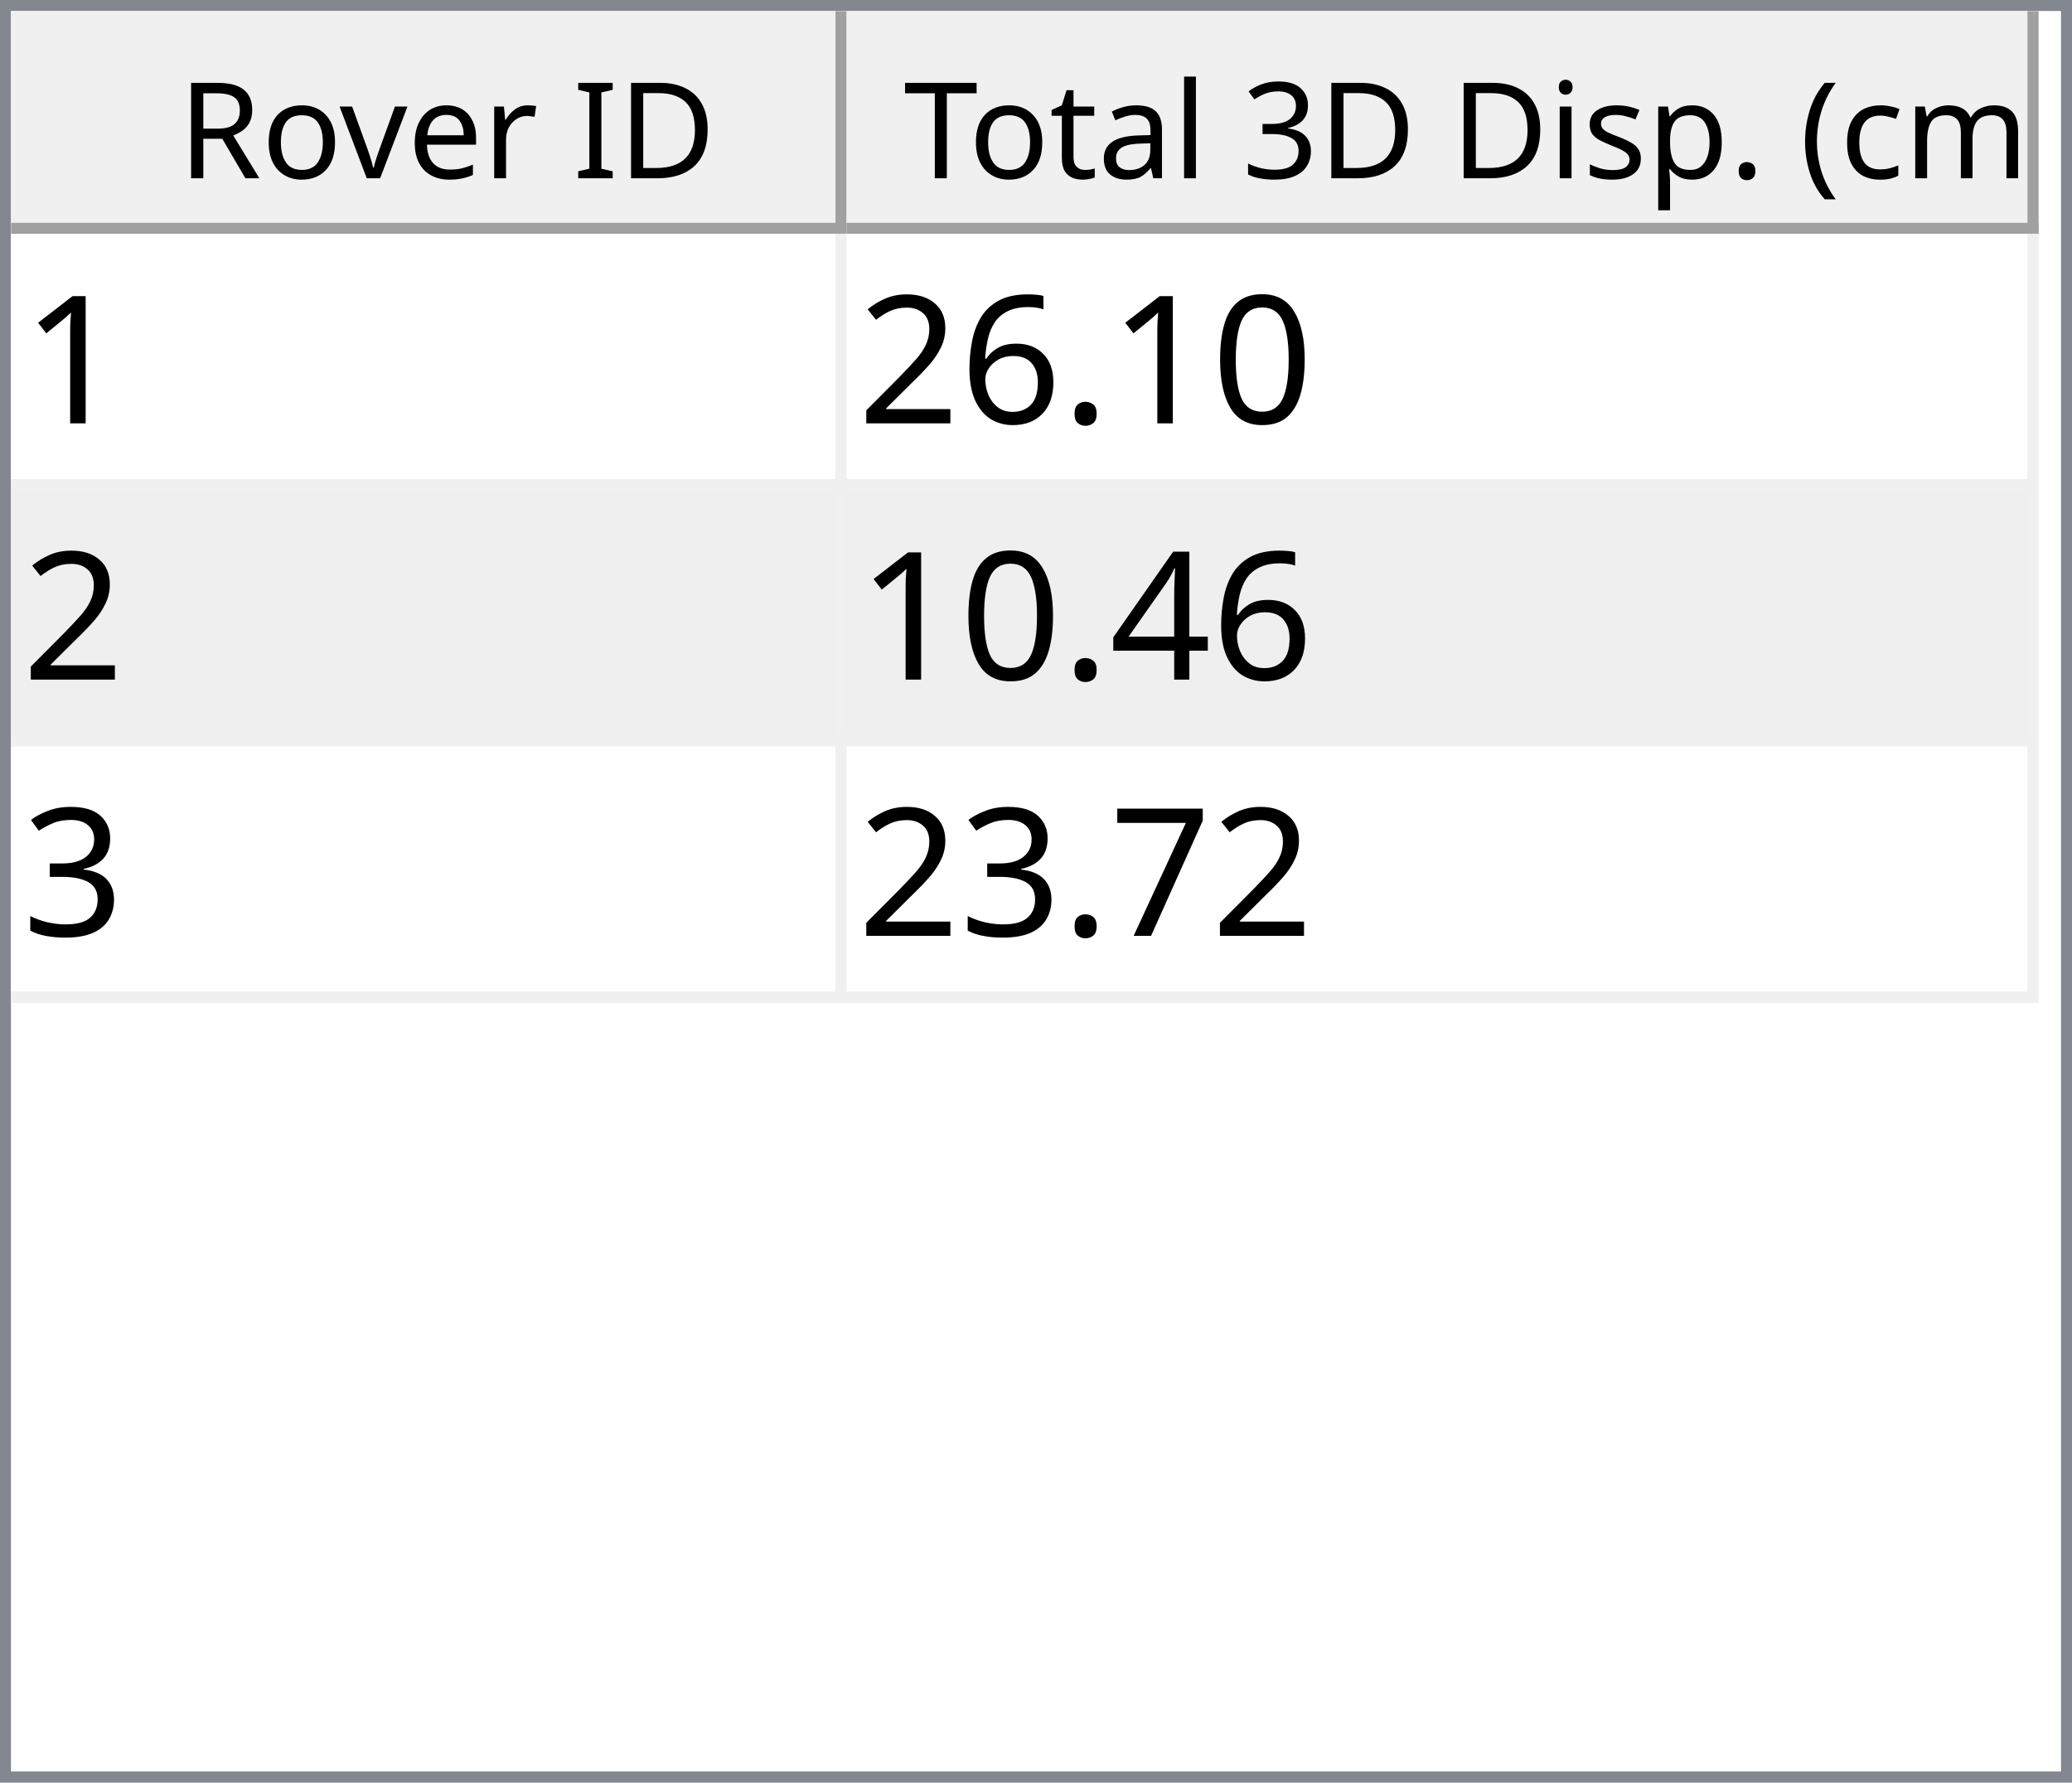
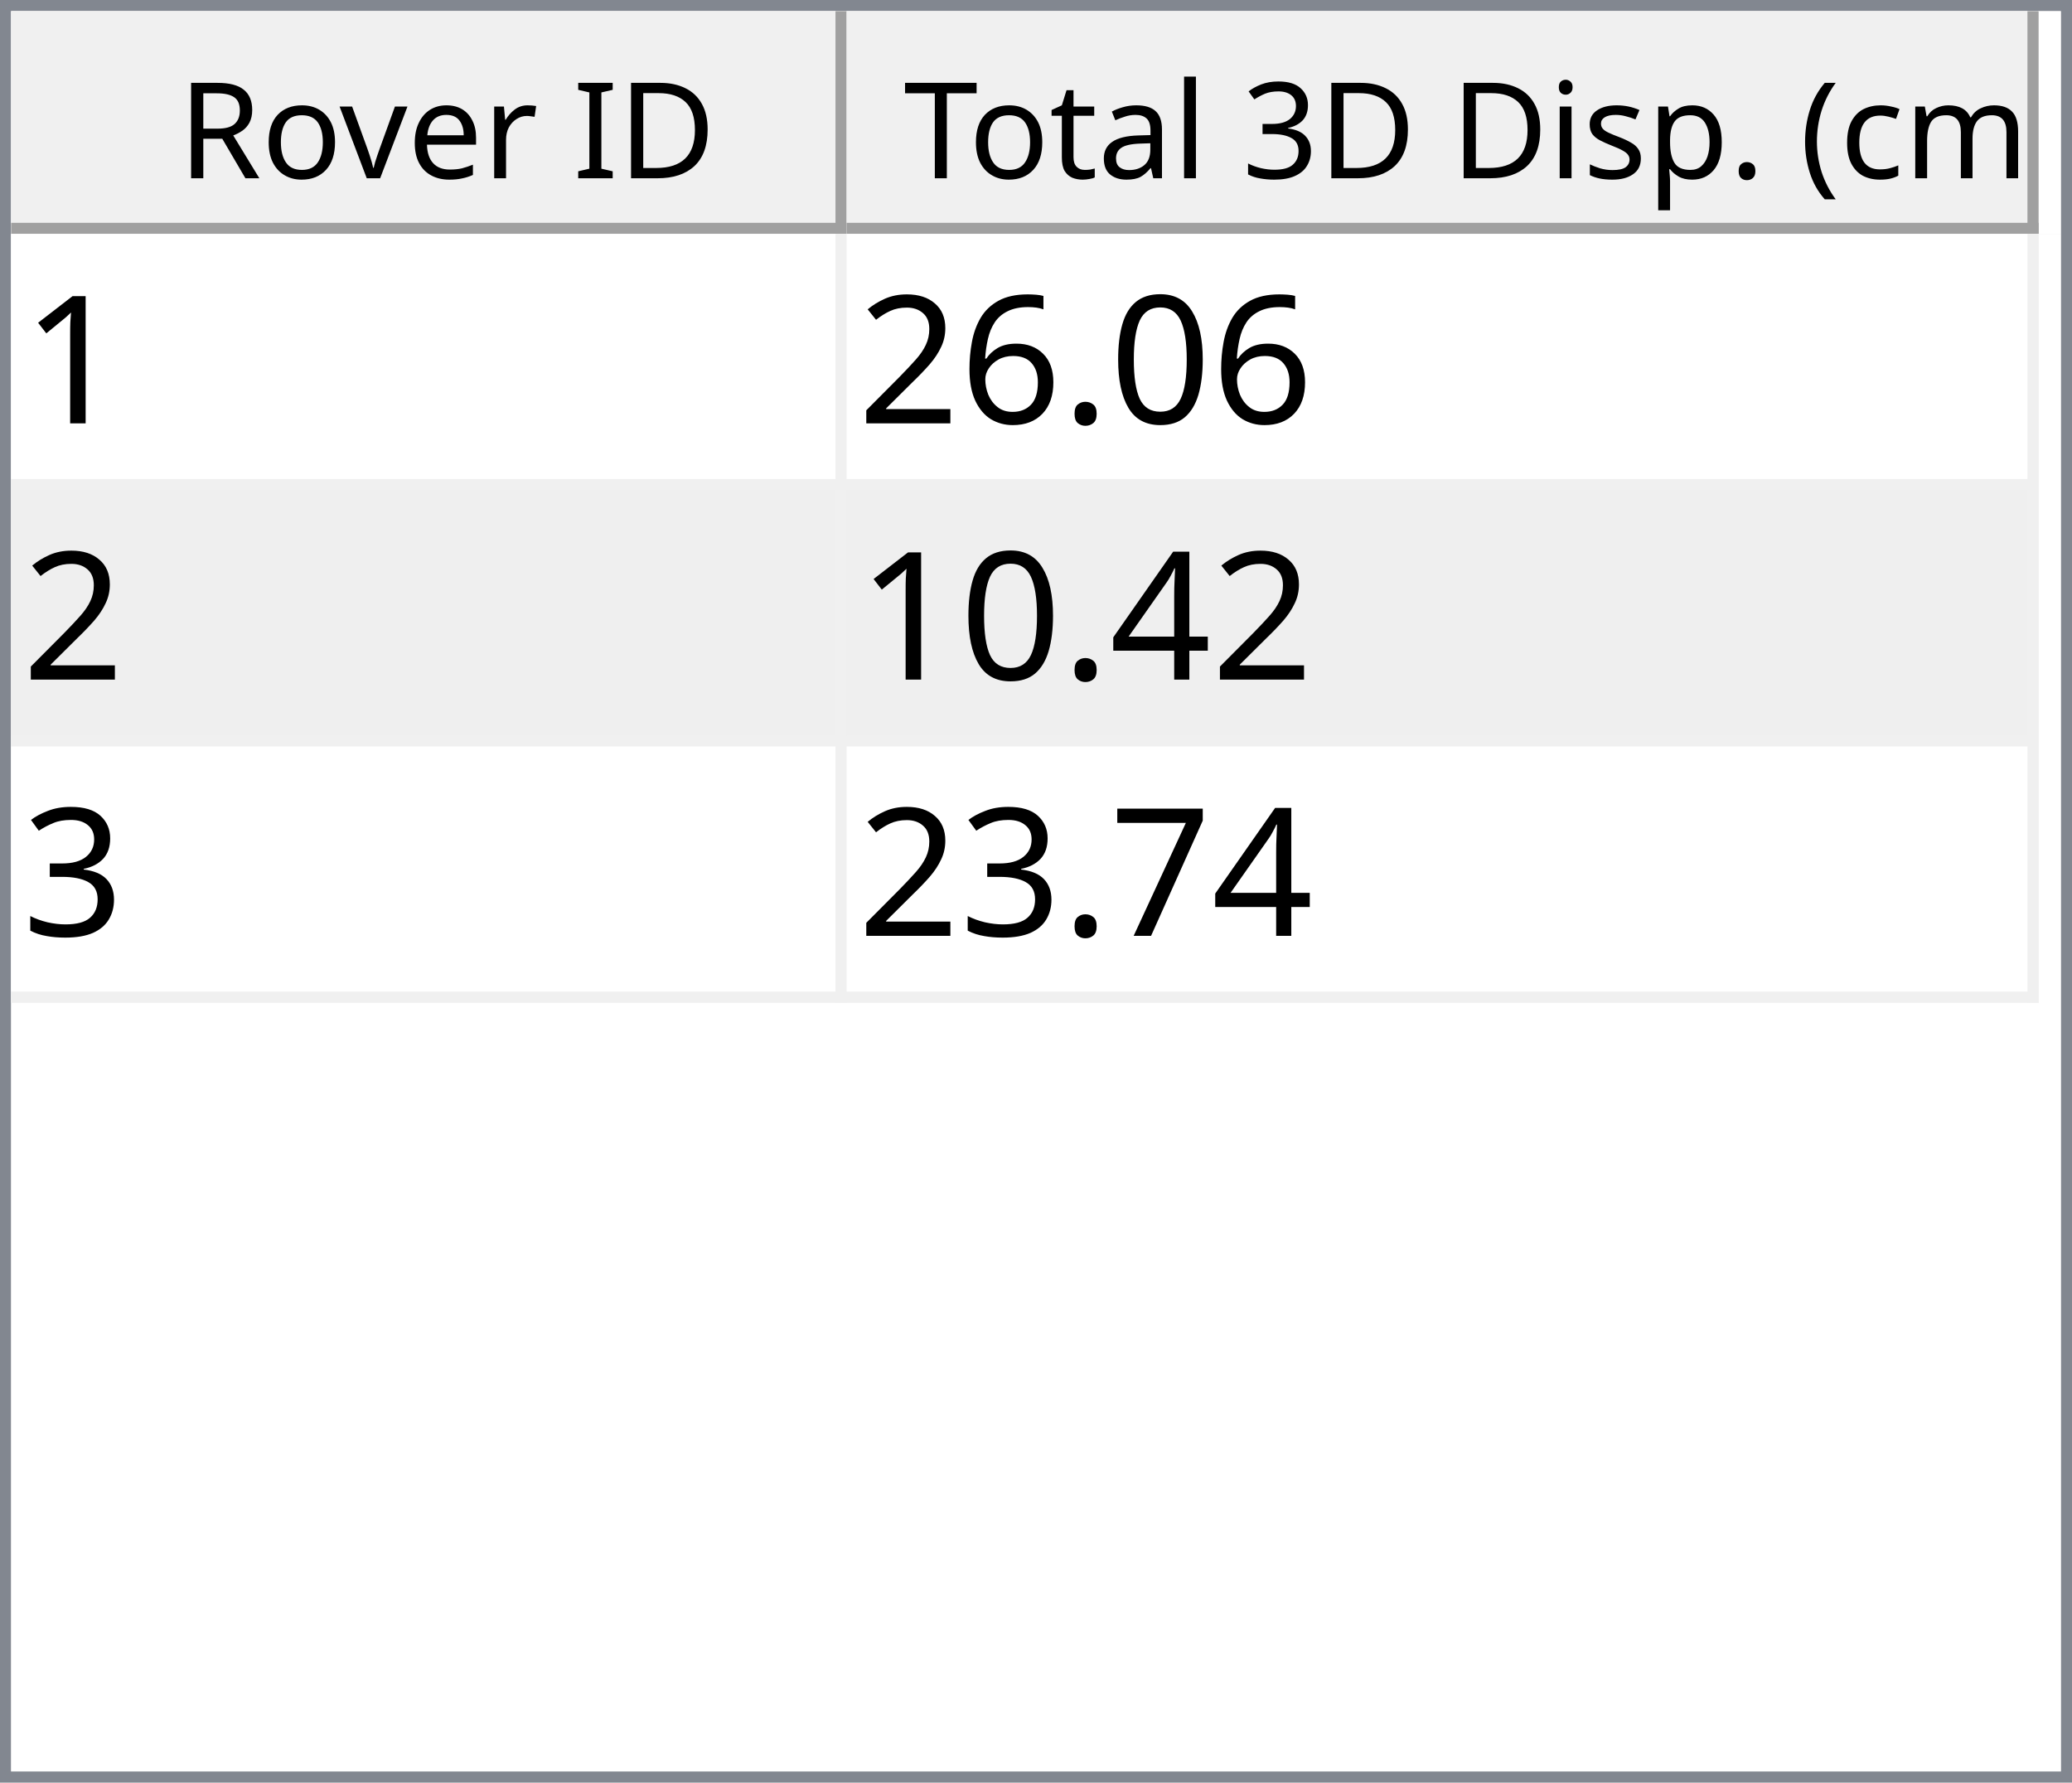
<svg xmlns="http://www.w3.org/2000/svg" style="fill-opacity:1; color-rendering:auto; color-interpolation:auto; text-rendering:auto; stroke:black; stroke-linecap:square; stroke-miterlimit:10; shape-rendering:auto; stroke-opacity:1; fill:black; stroke-dasharray:none; font-weight:normal; stroke-width:1; font-family:'Dialog'; font-style:normal; stroke-linejoin:miter; font-size:12px; stroke-dashoffset:0; image-rendering:auto;" width="186" height="160">
  <defs id="genericDefs" />
  <g>
    <defs id="defs1">
      <clipPath clipPathUnits="userSpaceOnUse" id="clipPath1">
        <path d="M0 0 L186 0 L186 160 L0 160 L0 0 Z" />
      </clipPath>
      <clipPath clipPathUnits="userSpaceOnUse" id="clipPath2">
        <path d="M0 0 L0 160 L186 160 L186 0 Z" />
      </clipPath>
      <clipPath clipPathUnits="userSpaceOnUse" id="clipPath3">
        <path d="M0 0 L0 20 L184 20 L184 0 Z" />
      </clipPath>
      <clipPath clipPathUnits="userSpaceOnUse" id="clipPath4">
        <path d="M0 0 L0 20 L75 20 L75 0 Z" />
      </clipPath>
      <clipPath clipPathUnits="userSpaceOnUse" id="clipPath5">
        <path d="M1 1 L1 19 L74 19 L74 1 Z" />
      </clipPath>
      <clipPath clipPathUnits="userSpaceOnUse" id="clipPath6">
        <path d="M0 0 L0 18 L73 18 L73 0 Z" />
      </clipPath>
      <clipPath clipPathUnits="userSpaceOnUse" id="clipPath7">
        <path d="M-0.5 -0.5 L-0.5 19.5 L74.5 19.5 L74.5 -0.5 Z" />
      </clipPath>
      <clipPath clipPathUnits="userSpaceOnUse" id="clipPath8">
        <path d="M0 0 L0 20 L107 20 L107 0 Z" />
      </clipPath>
      <clipPath clipPathUnits="userSpaceOnUse" id="clipPath9">
        <path d="M1 1 L1 19 L106 19 L106 1 Z" />
      </clipPath>
      <clipPath clipPathUnits="userSpaceOnUse" id="clipPath10">
        <path d="M0 0 L0 18 L105 18 L105 0 Z" />
      </clipPath>
      <clipPath clipPathUnits="userSpaceOnUse" id="clipPath11">
        <path d="M-0.5 -0.5 L-0.5 19.5 L106.5 19.5 L106.5 -0.5 Z" />
      </clipPath>
      <clipPath clipPathUnits="userSpaceOnUse" id="clipPath12">
        <path d="M0 0 L0 138 L184 138 L184 0 Z" />
      </clipPath>
      <clipPath clipPathUnits="userSpaceOnUse" id="clipPath13">
        <path d="M0 0 L0 69 L182 69 L182 0 Z" />
      </clipPath>
      <clipPath clipPathUnits="userSpaceOnUse" id="clipPath14">
        <path d="M-0.5 -0.5 L-0.5 68.5 L181.5 68.5 L181.5 -0.5 Z" />
      </clipPath>
      <clipPath clipPathUnits="userSpaceOnUse" id="clipPath15">
        <path d="M0 0 L0 22 L74 22 L74 0 Z" />
      </clipPath>
      <clipPath clipPathUnits="userSpaceOnUse" id="clipPath16">
        <path d="M0 0 L0 22 L106 22 L106 0 Z" />
      </clipPath>
      <font horiz-adv-x="64.551" id="font1">
        <font-face ascent="107.91" descent="25.098" units-per-em="100" style="font-style:normal; font-family:Segoe UI; font-weight:normal;" />
        <missing-glyph horiz-adv-x="64.551" d="M8.109 0 L8.109 68.266 L56.453 68.266 L56.453 0 L8.109 0 ZM15.328 7.234 L49.219 7.234 L49.219 61.031 L15.328 61.031 L15.328 7.234 Z" />
        <glyph unicode="D" horiz-adv-x="70.117" d="M9.188 0 L9.188 70.016 L28.516 70.016 Q65.531 70.016 65.531 35.891 Q65.531 19.672 55.25 9.836 Q44.969 0 27.734 0 L9.188 0 ZM17.391 62.594 L17.391 7.422 L27.828 7.422 Q41.609 7.422 49.273 14.797 Q56.938 22.172 56.938 35.688 Q56.938 62.594 28.328 62.594 L17.391 62.594 Z" />
        <glyph unicode="I" horiz-adv-x="26.611" d="M17.391 0 L9.188 0 L9.188 70.016 L17.391 70.016 L17.391 0 Z" />
        <glyph unicode=" " horiz-adv-x="27.393" d="" />
        <glyph unicode="r" horiz-adv-x="34.766" d="M34.188 41.891 Q32.078 43.5 28.125 43.5 Q23 43.5 19.555 38.672 Q16.109 33.844 16.109 25.484 L16.109 0 L8.109 0 L8.109 50 L16.109 50 L16.109 39.703 L16.312 39.703 Q18.016 44.969 21.531 47.922 Q25.047 50.875 29.391 50.875 Q32.516 50.875 34.188 50.203 L34.188 41.891 Z" />
        <glyph unicode="e" horiz-adv-x="52.295" d="M48.297 23 L12.984 23 Q13.188 14.656 17.484 10.109 Q21.781 5.562 29.297 5.562 Q37.75 5.562 44.828 11.141 L44.828 3.609 Q38.234 -1.172 27.391 -1.172 Q16.797 -1.172 10.742 5.641 Q4.688 12.453 4.688 24.812 Q4.688 36.469 11.305 43.82 Q17.922 51.172 27.734 51.172 Q37.547 51.172 42.922 44.828 Q48.297 38.484 48.297 27.203 L48.297 23 ZM40.094 29.781 Q40.047 36.719 36.75 40.578 Q33.453 44.438 27.594 44.438 Q21.922 44.438 17.969 40.383 Q14.016 36.328 13.094 29.781 L40.094 29.781 Z" />
        <glyph unicode="v" horiz-adv-x="47.9" d="M47.406 50 L27.484 0 L19.625 0 L0.688 50 L9.469 50 L22.172 13.672 Q23.578 9.672 23.922 6.688 L24.125 6.688 Q24.609 10.453 25.688 13.484 L38.969 50 L47.406 50 Z" />
        <glyph unicode="o" horiz-adv-x="58.594" d="M29 -1.172 Q17.922 -1.172 11.305 5.836 Q4.688 12.844 4.688 24.422 Q4.688 37.016 11.57 44.094 Q18.453 51.172 30.172 51.172 Q41.359 51.172 47.633 44.289 Q53.906 37.406 53.906 25.203 Q53.906 13.234 47.141 6.031 Q40.375 -1.172 29 -1.172 ZM29.594 44.438 Q21.875 44.438 17.383 39.188 Q12.891 33.938 12.891 24.703 Q12.891 15.828 17.43 10.695 Q21.969 5.562 29.594 5.562 Q37.359 5.562 41.531 10.594 Q45.703 15.625 45.703 24.906 Q45.703 34.281 41.531 39.359 Q37.359 44.438 29.594 44.438 Z" />
        <glyph unicode="R" horiz-adv-x="59.814" d="M59.375 0 L49.609 0 L37.891 19.625 Q36.281 22.359 34.766 24.289 Q33.25 26.219 31.664 27.438 Q30.078 28.656 28.25 29.219 Q26.422 29.781 24.125 29.781 L17.391 29.781 L17.391 0 L9.188 0 L9.188 70.016 L30.078 70.016 Q34.672 70.016 38.555 68.867 Q42.438 67.719 45.289 65.375 Q48.141 63.031 49.758 59.547 Q51.375 56.062 51.375 51.375 Q51.375 47.703 50.273 44.656 Q49.172 41.609 47.148 39.211 Q45.125 36.812 42.266 35.133 Q39.406 33.453 35.844 32.516 L35.844 32.328 Q37.594 31.547 38.891 30.547 Q40.188 29.547 41.359 28.18 Q42.531 26.812 43.68 25.078 Q44.828 23.344 46.234 21.047 L59.375 0 ZM17.391 62.594 L17.391 37.203 L28.516 37.203 Q31.594 37.203 34.203 38.133 Q36.812 39.062 38.719 40.797 Q40.625 42.531 41.703 45.047 Q42.781 47.562 42.781 50.688 Q42.781 56.297 39.141 59.445 Q35.5 62.594 28.609 62.594 L17.391 62.594 Z" />
        <glyph unicode=")" horiz-adv-x="30.176" d="M8.297 -15.922 L1.172 -15.922 Q16.406 2.344 16.406 26.812 Q16.406 51.469 1.078 70.016 L8.297 70.016 Q23.531 52.156 23.531 26.703 Q23.531 1.375 8.297 -15.922 Z" />
        <glyph unicode="m" horiz-adv-x="86.133" d="M79.109 0 L71.094 0 L71.094 28.719 Q71.094 37.016 68.531 40.727 Q65.969 44.438 59.906 44.438 Q54.781 44.438 51.195 39.75 Q47.609 35.062 47.609 28.516 L47.609 0 L39.594 0 L39.594 29.688 Q39.594 44.438 28.219 44.438 Q22.953 44.438 19.531 40.016 Q16.109 35.594 16.109 28.516 L16.109 0 L8.109 0 L8.109 50 L16.109 50 L16.109 42.094 L16.312 42.094 Q21.625 51.172 31.844 51.172 Q36.969 51.172 40.773 48.312 Q44.578 45.453 46 40.828 Q51.562 51.172 62.594 51.172 Q79.109 51.172 79.109 30.812 L79.109 0 Z" />
        <glyph unicode="c" horiz-adv-x="46.191" d="M42.188 2.297 Q36.422 -1.172 28.516 -1.172 Q17.828 -1.172 11.258 5.789 Q4.688 12.75 4.688 23.828 Q4.688 36.188 11.766 43.68 Q18.844 51.172 30.672 51.172 Q37.25 51.172 42.281 48.734 L42.281 40.531 Q36.719 44.438 30.375 44.438 Q22.703 44.438 17.797 38.945 Q12.891 33.453 12.891 24.516 Q12.891 15.719 17.508 10.641 Q22.125 5.562 29.891 5.562 Q36.422 5.562 42.188 9.906 L42.188 2.297 Z" />
        <glyph unicode="(" horiz-adv-x="30.176" d="M29.109 -15.922 L21.969 -15.922 Q6.844 1.375 6.844 26.703 Q6.844 52.156 21.969 70.016 L29.203 70.016 Q13.875 51.469 13.875 26.812 Q13.875 2.344 29.109 -15.922 Z" />
        <glyph unicode="." horiz-adv-x="21.68" d="M10.891 -1.078 Q8.641 -1.078 7.055 0.539 Q5.469 2.156 5.469 4.391 Q5.469 6.641 7.055 8.273 Q8.641 9.906 10.891 9.906 Q13.188 9.906 14.797 8.273 Q16.406 6.641 16.406 4.391 Q16.406 2.156 14.797 0.539 Q13.188 -1.078 10.891 -1.078 Z" />
        <glyph unicode="p" horiz-adv-x="58.789" d="M16.312 7.234 L16.109 7.234 L16.109 -23 L8.109 -23 L8.109 50 L16.109 50 L16.109 41.219 L16.312 41.219 Q22.219 51.172 33.594 51.172 Q43.266 51.172 48.688 44.461 Q54.109 37.75 54.109 26.469 Q54.109 13.922 48 6.375 Q41.891 -1.172 31.297 -1.172 Q21.578 -1.172 16.312 7.234 ZM16.109 27.391 L16.109 20.406 Q16.109 14.203 20.141 9.883 Q24.172 5.562 30.375 5.562 Q37.641 5.562 41.773 11.133 Q45.906 16.703 45.906 26.609 Q45.906 34.969 42.047 39.703 Q38.188 44.438 31.594 44.438 Q24.609 44.438 20.359 39.578 Q16.109 34.719 16.109 27.391 Z" />
        <glyph unicode="s" horiz-adv-x="42.432" d="M5.078 1.812 L5.078 10.406 Q11.625 5.562 19.484 5.562 Q30.031 5.562 30.031 12.594 Q30.031 14.594 29.125 15.992 Q28.219 17.391 26.68 18.461 Q25.141 19.531 23.07 20.383 Q21 21.234 18.609 22.172 Q15.281 23.484 12.766 24.828 Q10.25 26.172 8.57 27.859 Q6.891 29.547 6.031 31.695 Q5.172 33.844 5.172 36.719 Q5.172 40.234 6.789 42.945 Q8.406 45.656 11.086 47.484 Q13.766 49.312 17.211 50.242 Q20.656 51.172 24.312 51.172 Q30.812 51.172 35.938 48.922 L35.938 40.828 Q30.422 44.438 23.25 44.438 Q21 44.438 19.195 43.922 Q17.391 43.406 16.094 42.477 Q14.797 41.547 14.086 40.258 Q13.375 38.969 13.375 37.406 Q13.375 35.453 14.086 34.133 Q14.797 32.812 16.164 31.789 Q17.531 30.766 19.484 29.938 Q21.438 29.109 23.922 28.125 Q27.25 26.859 29.883 25.516 Q32.516 24.172 34.375 22.484 Q36.234 20.797 37.234 18.602 Q38.234 16.406 38.234 13.375 Q38.234 9.672 36.602 6.938 Q34.969 4.203 32.234 2.398 Q29.5 0.594 25.93 -0.289 Q22.359 -1.172 18.453 -1.172 Q10.75 -1.172 5.078 1.812 Z" />
        <glyph unicode="i" horiz-adv-x="24.219" d="M12.203 62.703 Q10.062 62.703 8.547 64.164 Q7.031 65.625 7.031 67.875 Q7.031 70.125 8.547 71.609 Q10.062 73.094 12.203 73.094 Q14.406 73.094 15.945 71.609 Q17.484 70.125 17.484 67.875 Q17.484 65.719 15.945 64.211 Q14.406 62.703 12.203 62.703 ZM16.109 0 L8.109 0 L8.109 50 L16.109 50 L16.109 0 Z" />
        <glyph unicode="3" horiz-adv-x="53.906" d="M46.531 19.828 Q46.531 15.094 44.75 11.211 Q42.969 7.328 39.719 4.57 Q36.469 1.812 31.93 0.297 Q27.391 -1.219 21.922 -1.219 Q11.922 -1.219 6 2.594 L6 11.188 Q13.094 5.609 22.219 5.609 Q25.875 5.609 28.828 6.539 Q31.781 7.469 33.906 9.227 Q36.031 10.984 37.18 13.477 Q38.328 15.969 38.328 19.094 Q38.328 32.812 18.797 32.812 L12.984 32.812 L12.984 39.594 L18.5 39.594 Q35.797 39.594 35.797 52.484 Q35.797 64.406 22.609 64.406 Q15.188 64.406 8.688 59.422 L8.688 67.188 Q15.375 71.188 24.609 71.188 Q29 71.188 32.57 69.969 Q36.141 68.75 38.68 66.555 Q41.219 64.359 42.609 61.281 Q44 58.203 44 54.5 Q44 40.672 30.031 36.719 L30.031 36.531 Q33.594 36.141 36.625 34.797 Q39.656 33.453 41.852 31.305 Q44.047 29.156 45.289 26.25 Q46.531 23.344 46.531 19.828 Z" />
        <glyph unicode="l" horiz-adv-x="24.219" d="M16.109 0 L8.109 0 L8.109 74.031 L16.109 74.031 L16.109 0 Z" />
        <glyph unicode="a" horiz-adv-x="50.879" d="M43.891 0 L35.891 0 L35.891 7.812 L35.688 7.812 Q30.469 -1.172 20.312 -1.172 Q12.844 -1.172 8.617 2.781 Q4.391 6.734 4.391 13.281 Q4.391 27.297 20.906 29.594 L35.891 31.688 Q35.891 44.438 25.594 44.438 Q16.547 44.438 9.281 38.281 L9.281 46.484 Q16.656 51.172 26.266 51.172 Q43.891 51.172 43.891 32.516 L43.891 0 ZM35.891 25.297 L23.828 23.641 Q18.266 22.859 15.43 20.875 Q12.594 18.891 12.594 13.875 Q12.594 10.203 15.211 7.883 Q17.828 5.562 22.172 5.562 Q28.125 5.562 32.008 9.742 Q35.891 13.922 35.891 20.312 L35.891 25.297 Z" />
        <glyph unicode="t" horiz-adv-x="33.887" d="M31.297 0.484 Q28.469 -1.078 23.828 -1.078 Q10.688 -1.078 10.688 13.578 L10.688 43.172 L2.094 43.172 L2.094 50 L10.688 50 L10.688 62.203 L18.703 64.797 L18.703 50 L31.297 50 L31.297 43.172 L18.703 43.172 L18.703 14.984 Q18.703 9.969 20.414 7.82 Q22.125 5.672 26.078 5.672 Q29.109 5.672 31.297 7.328 L31.297 0.484 Z" />
        <glyph unicode="T" horiz-adv-x="52.393" d="M50.594 62.594 L30.375 62.594 L30.375 0 L22.172 0 L22.172 62.594 L2 62.594 L2 70.016 L50.594 70.016 L50.594 62.594 Z" />
      </font>
      <font horiz-adv-x="75.0" id="font2">
        <font-face ascent="100.537" descent="21.973" units-per-em="100" style="font-style:normal; font-family:sans-serif; font-weight:normal;" />
        <missing-glyph horiz-adv-x="75.0" d="M12.5 0 L12.5 62.5 L62.5 62.5 L62.5 0 L12.5 0 ZM14.062 1.562 L60.938 1.562 L60.938 60.938 L14.062 60.938 L14.062 1.562 Z" />
        <glyph unicode="1" horiz-adv-x="55.615" d="M37.25 0 L28.469 0 L28.469 56 Q25.297 52.984 20.141 49.953 Q14.984 46.922 10.891 45.406 L10.891 53.906 Q18.266 57.375 23.781 62.305 Q29.297 67.234 31.594 71.875 L37.25 71.875 L37.25 0 Z" />
        <glyph unicode="0" horiz-adv-x="55.615" d="M4.156 35.297 Q4.156 48 6.766 55.742 Q9.375 63.484 14.523 67.68 Q19.672 71.875 27.484 71.875 Q33.25 71.875 37.594 69.555 Q41.938 67.234 44.773 62.867 Q47.609 58.5 49.219 52.227 Q50.828 45.953 50.828 35.297 Q50.828 22.703 48.242 14.969 Q45.656 7.234 40.508 3.008 Q35.359 -1.219 27.484 -1.219 Q17.141 -1.219 11.234 6.203 Q4.156 15.141 4.156 35.297 ZM13.188 35.297 Q13.188 17.672 17.312 11.836 Q21.438 6 27.484 6 Q33.547 6 37.672 11.859 Q41.797 17.719 41.797 35.297 Q41.797 52.984 37.672 58.789 Q33.547 64.594 27.391 64.594 Q21.344 64.594 17.719 59.469 Q13.188 52.938 13.188 35.297 Z" />
        <glyph unicode="." horiz-adv-x="27.783" d="M9.078 0 L9.078 10.016 L19.094 10.016 L19.094 0 L9.078 0 Z" />
        <glyph unicode="6" horiz-adv-x="55.615" d="M49.75 54.047 L41.016 53.375 Q39.844 58.547 37.703 60.891 Q34.125 64.656 28.906 64.656 Q24.703 64.656 21.531 62.312 Q17.391 59.281 14.992 53.469 Q12.594 47.656 12.5 36.922 Q15.672 41.75 20.266 44.094 Q24.859 46.438 29.891 46.438 Q38.672 46.438 44.852 39.969 Q51.031 33.5 51.031 23.25 Q51.031 16.5 48.125 10.719 Q45.219 4.938 40.141 1.859 Q35.062 -1.219 28.609 -1.219 Q17.625 -1.219 10.695 6.859 Q3.766 14.938 3.766 33.5 Q3.766 54.25 11.422 63.672 Q18.109 71.875 29.438 71.875 Q37.891 71.875 43.289 67.141 Q48.688 62.406 49.75 54.047 ZM13.875 23.188 Q13.875 18.656 15.797 14.508 Q17.719 10.359 21.188 8.18 Q24.656 6 28.469 6 Q34.031 6 38.039 10.492 Q42.047 14.984 42.047 22.703 Q42.047 30.125 38.086 34.398 Q34.125 38.672 28.125 38.672 Q22.172 38.672 18.023 34.398 Q13.875 30.125 13.875 23.188 Z" />
        <glyph unicode="2" horiz-adv-x="55.615" d="M50.344 8.453 L50.344 0 L3.031 0 Q2.938 3.172 4.047 6.109 Q5.859 10.938 9.836 15.625 Q13.812 20.312 21.344 26.469 Q33.016 36.031 37.117 41.625 Q41.219 47.219 41.219 52.203 Q41.219 57.422 37.477 61.008 Q33.734 64.594 27.734 64.594 Q21.391 64.594 17.578 60.789 Q13.766 56.984 13.719 50.25 L4.688 51.172 Q5.609 61.281 11.664 66.578 Q17.719 71.875 27.938 71.875 Q38.234 71.875 44.242 66.164 Q50.25 60.453 50.25 52 Q50.25 47.703 48.492 43.555 Q46.734 39.406 42.656 34.812 Q38.578 30.219 29.109 22.219 Q21.188 15.578 18.945 13.211 Q16.703 10.844 15.234 8.453 L50.344 8.453 Z" />
        <glyph unicode="4" horiz-adv-x="55.615" d="M32.328 0 L32.328 17.141 L1.266 17.141 L1.266 25.203 L33.938 71.578 L41.109 71.578 L41.109 25.203 L50.781 25.203 L50.781 17.141 L41.109 17.141 L41.109 0 L32.328 0 ZM32.328 25.203 L32.328 57.469 L9.906 25.203 L32.328 25.203 Z" />
        <glyph unicode="3" horiz-adv-x="55.615" d="M4.203 18.891 L12.984 20.062 Q14.5 12.594 18.141 9.297 Q21.781 6 27 6 Q33.203 6 37.477 10.297 Q41.75 14.594 41.75 20.953 Q41.75 27 37.797 30.93 Q33.844 34.859 27.734 34.859 Q25.25 34.859 21.531 33.891 L22.516 41.609 Q23.391 41.5 23.922 41.5 Q29.547 41.5 34.039 44.43 Q38.531 47.359 38.531 53.469 Q38.531 58.297 35.258 61.477 Q31.984 64.656 26.812 64.656 Q21.688 64.656 18.266 61.43 Q14.844 58.203 13.875 51.766 L5.078 53.328 Q6.688 62.156 12.398 67.016 Q18.109 71.875 26.609 71.875 Q32.469 71.875 37.398 69.359 Q42.328 66.844 44.945 62.5 Q47.562 58.156 47.562 53.266 Q47.562 48.641 45.07 44.828 Q42.578 41.016 37.703 38.766 Q44.047 37.312 47.562 32.695 Q51.078 28.078 51.078 21.141 Q51.078 11.766 44.242 5.25 Q37.406 -1.266 26.953 -1.266 Q17.531 -1.266 11.305 4.352 Q5.078 9.969 4.203 18.891 Z" />
        <glyph unicode="7" horiz-adv-x="55.615" d="M4.734 62.203 L4.734 70.656 L51.078 70.656 L51.078 63.812 Q44.234 56.547 37.523 44.484 Q30.812 32.422 27.156 19.672 Q24.516 10.688 23.781 0 L14.75 0 Q14.891 8.453 18.062 20.414 Q21.234 32.375 27.172 43.484 Q33.109 54.594 39.797 62.203 L4.734 62.203 Z" />
      </font>
    </defs>
    <g style="fill:white; stroke:white;">
      <rect x="0" y="0" width="186" style="clip-path:url(#clipPath1); stroke:none;" height="160" />
    </g>
    <g style="fill:white; text-rendering:optimizeSpeed; color-rendering:optimizeSpeed; image-rendering:optimizeSpeed; shape-rendering:crispEdges; stroke:white; color-interpolation:sRGB;">
      <rect x="0" width="186" height="160" y="0" style="stroke:none;" />
      <path style="stroke:none;" d="M0 160 L186 160 L186 0 L0 0 Z" />
    </g>
    <g style="fill:rgb(240,240,240); font-family:'Segoe UI'; stroke:rgb(240,240,240);">
      <rect x="0" y="0" width="186" style="clip-path:url(#clipPath2); stroke:none;" height="160" />
    </g>
    <g style="fill:rgb(130,135,144); font-family:'Segoe UI'; stroke:rgb(130,135,144);">
      <path d="M0 0 L186 0 L186 160 L0 160 L0 0 ZM1 1 L185 1 L185 159 L1 159 L1 1 Z" style="fill-rule:evenodd; clip-path:url(#clipPath2); stroke:none;" />
    </g>
    <g style="fill:white; font-family:'Segoe UI'; stroke:white;" transform="translate(1,1)">
      <rect x="0" y="0" width="184" style="clip-path:url(#clipPath3); stroke:none;" height="20" />
    </g>
    <g style="fill:rgb(240,240,240); font-family:'Segoe UI'; stroke:rgb(240,240,240);" transform="translate(1,1)">
      <rect x="0" y="0" width="75" style="clip-path:url(#clipPath4); stroke:none;" height="20" />
    </g>
    <g style="font-family:'Segoe UI';" transform="translate(2,2)">
      <text x="14" xml:space="preserve" y="14" style="clip-path:url(#clipPath6); stroke:none;">Rover ID</text>
    </g>
    <g style="fill:rgb(160,160,160); font-family:'Segoe UI'; stroke:rgb(160,160,160); stroke-linejoin:bevel;" transform="translate(1.5,1.5)">
      <line x1="74" x2="74" y1="0" style="fill:none; clip-path:url(#clipPath7);" y2="19" />
    </g>
    <g style="fill:rgb(160,160,160); font-family:'Segoe UI'; stroke:rgb(160,160,160); stroke-linejoin:bevel;" transform="matrix(1,0,0,1,1,1) translate(0.5,0.5)">
      <line x1="0" x2="74" y1="19" style="fill:none; clip-path:url(#clipPath7);" y2="19" />
    </g>
    <g style="fill:rgb(240,240,240); font-family:'Segoe UI'; stroke:rgb(240,240,240);" transform="translate(76,1)">
      <rect x="0" y="0" width="107" style="clip-path:url(#clipPath8); stroke:none;" height="20" />
    </g>
    <g style="font-family:'Segoe UI';" transform="translate(77,2)">
      <text x="1" xml:space="preserve" y="14" style="clip-path:url(#clipPath10); stroke:none;"> Total 3D Disp. (cm)</text>
    </g>
    <g style="fill:rgb(160,160,160); font-family:'Segoe UI'; stroke:rgb(160,160,160); stroke-linejoin:bevel;" transform="translate(76.5,1.5)">
      <line x1="106" x2="106" y1="0" style="fill:none; clip-path:url(#clipPath11);" y2="19" />
    </g>
    <g style="fill:rgb(160,160,160); font-family:'Segoe UI'; stroke:rgb(160,160,160); stroke-linejoin:bevel;" transform="matrix(1,0,0,1,76,1) translate(0.5,0.5)">
      <line x1="0" x2="106" y1="19" style="fill:none; clip-path:url(#clipPath11);" y2="19" />
    </g>
    <g style="fill:white; font-family:'Segoe UI'; stroke:white;" transform="translate(1,21)">
      <rect x="0" y="0" width="184" style="clip-path:url(#clipPath12); stroke:none;" height="138" />
    </g>
    <g style="fill:rgb(240,240,240); font-size:16px; font-family:sans-serif; stroke:rgb(240,240,240);" transform="translate(1,21)">
      <rect x="0" y="0" width="182" style="clip-path:url(#clipPath13); stroke:none;" height="69" />
      <line transform="translate(0.5,0.5)" x1="0" x2="181" y1="22" style="clip-path:url(#clipPath14); fill:none; stroke-linejoin:bevel;" y2="22" />
    </g>
    <g transform="matrix(1,0,0,1,1,21) translate(0.5,0.5)" style="fill:rgb(240,240,240); font-size:16px; font-family:sans-serif; stroke:rgb(240,240,240); stroke-linejoin:bevel;">
      <line x1="0" x2="181" y1="45" style="fill:none; clip-path:url(#clipPath14);" y2="45" />
    </g>
    <g transform="matrix(1,0,0,1,1,21) translate(0.5,0.5)" style="fill:rgb(240,240,240); font-size:16px; font-family:sans-serif; stroke:rgb(240,240,240); stroke-linejoin:bevel;">
      <line x1="0" x2="181" y1="68" style="fill:none; clip-path:url(#clipPath14);" y2="68" />
    </g>
    <g transform="matrix(1,0,0,1,1,21) translate(0.5,0.5)" style="fill:rgb(240,240,240); font-size:16px; font-family:sans-serif; stroke:rgb(240,240,240); stroke-linejoin:bevel;">
      <line x1="74" x2="74" y1="0" style="fill:none; clip-path:url(#clipPath14);" y2="68" />
    </g>
    <g transform="matrix(1,0,0,1,1,21) translate(0.5,0.5)" style="fill:rgb(240,240,240); font-size:16px; font-family:sans-serif; stroke:rgb(240,240,240); stroke-linejoin:bevel;">
      <line x1="181" x2="181" y1="0" style="fill:none; clip-path:url(#clipPath14);" y2="68" />
    </g>
    <g style="fill:white; font-size:16px; font-family:sans-serif; stroke:white;" transform="matrix(1,0,0,1,1,21)">
      <rect x="0" y="0" width="74" style="clip-path:url(#clipPath15); stroke:none;" height="22" />
      <text x="1" y="17" style="fill:black; clip-path:url(#clipPath15); stroke:none;" xml:space="preserve">1</text>
    </g>
    <g style="fill:white; font-size:16px; font-family:sans-serif; stroke:white;" transform="matrix(1,0,0,1,1,21) translate(75,0)">
      <rect x="0" y="0" width="106" style="clip-path:url(#clipPath16); stroke:none;" height="22" />
-       <text x="1" y="17" style="fill:black; clip-path:url(#clipPath16); stroke:none;" xml:space="preserve">26.10</text>
+       <text x="1" y="17" style="fill:black; clip-path:url(#clipPath16); stroke:none;" xml:space="preserve">26.06</text>
    </g>
    <g style="fill:rgb(239,239,239); font-size:16px; font-family:sans-serif; stroke:rgb(239,239,239);" transform="matrix(1,0,0,1,1,21) translate(0,23)">
      <rect x="0" y="0" width="74" style="clip-path:url(#clipPath15); stroke:none;" height="22" />
      <text x="1" y="17" style="fill:black; clip-path:url(#clipPath15); stroke:none;" xml:space="preserve">2</text>
    </g>
    <g style="fill:rgb(239,239,239); font-size:16px; font-family:sans-serif; stroke:rgb(239,239,239);" transform="matrix(1,0,0,1,1,21) translate(75,23)">
      <rect x="0" y="0" width="106" style="clip-path:url(#clipPath16); stroke:none;" height="22" />
-       <text x="1" y="17" style="fill:black; clip-path:url(#clipPath16); stroke:none;" xml:space="preserve">10.46</text>
+       <text x="1" y="17" style="fill:black; clip-path:url(#clipPath16); stroke:none;" xml:space="preserve">10.42</text>
    </g>
    <g style="fill:white; font-size:16px; font-family:sans-serif; stroke:white;" transform="matrix(1,0,0,1,1,21) translate(0,46)">
      <rect x="0" y="0" width="74" style="clip-path:url(#clipPath15); stroke:none;" height="22" />
      <text x="1" y="17" style="fill:black; clip-path:url(#clipPath15); stroke:none;" xml:space="preserve">3</text>
    </g>
    <g style="fill:white; font-size:16px; font-family:sans-serif; stroke:white;" transform="matrix(1,0,0,1,1,21) translate(75,46)">
      <rect x="0" y="0" width="106" style="clip-path:url(#clipPath16); stroke:none;" height="22" />
-       <text x="1" y="17" style="fill:black; clip-path:url(#clipPath16); stroke:none;" xml:space="preserve">23.72</text>
+       <text x="1" y="17" style="fill:black; clip-path:url(#clipPath16); stroke:none;" xml:space="preserve">23.74</text>
    </g>
  </g>
</svg>
